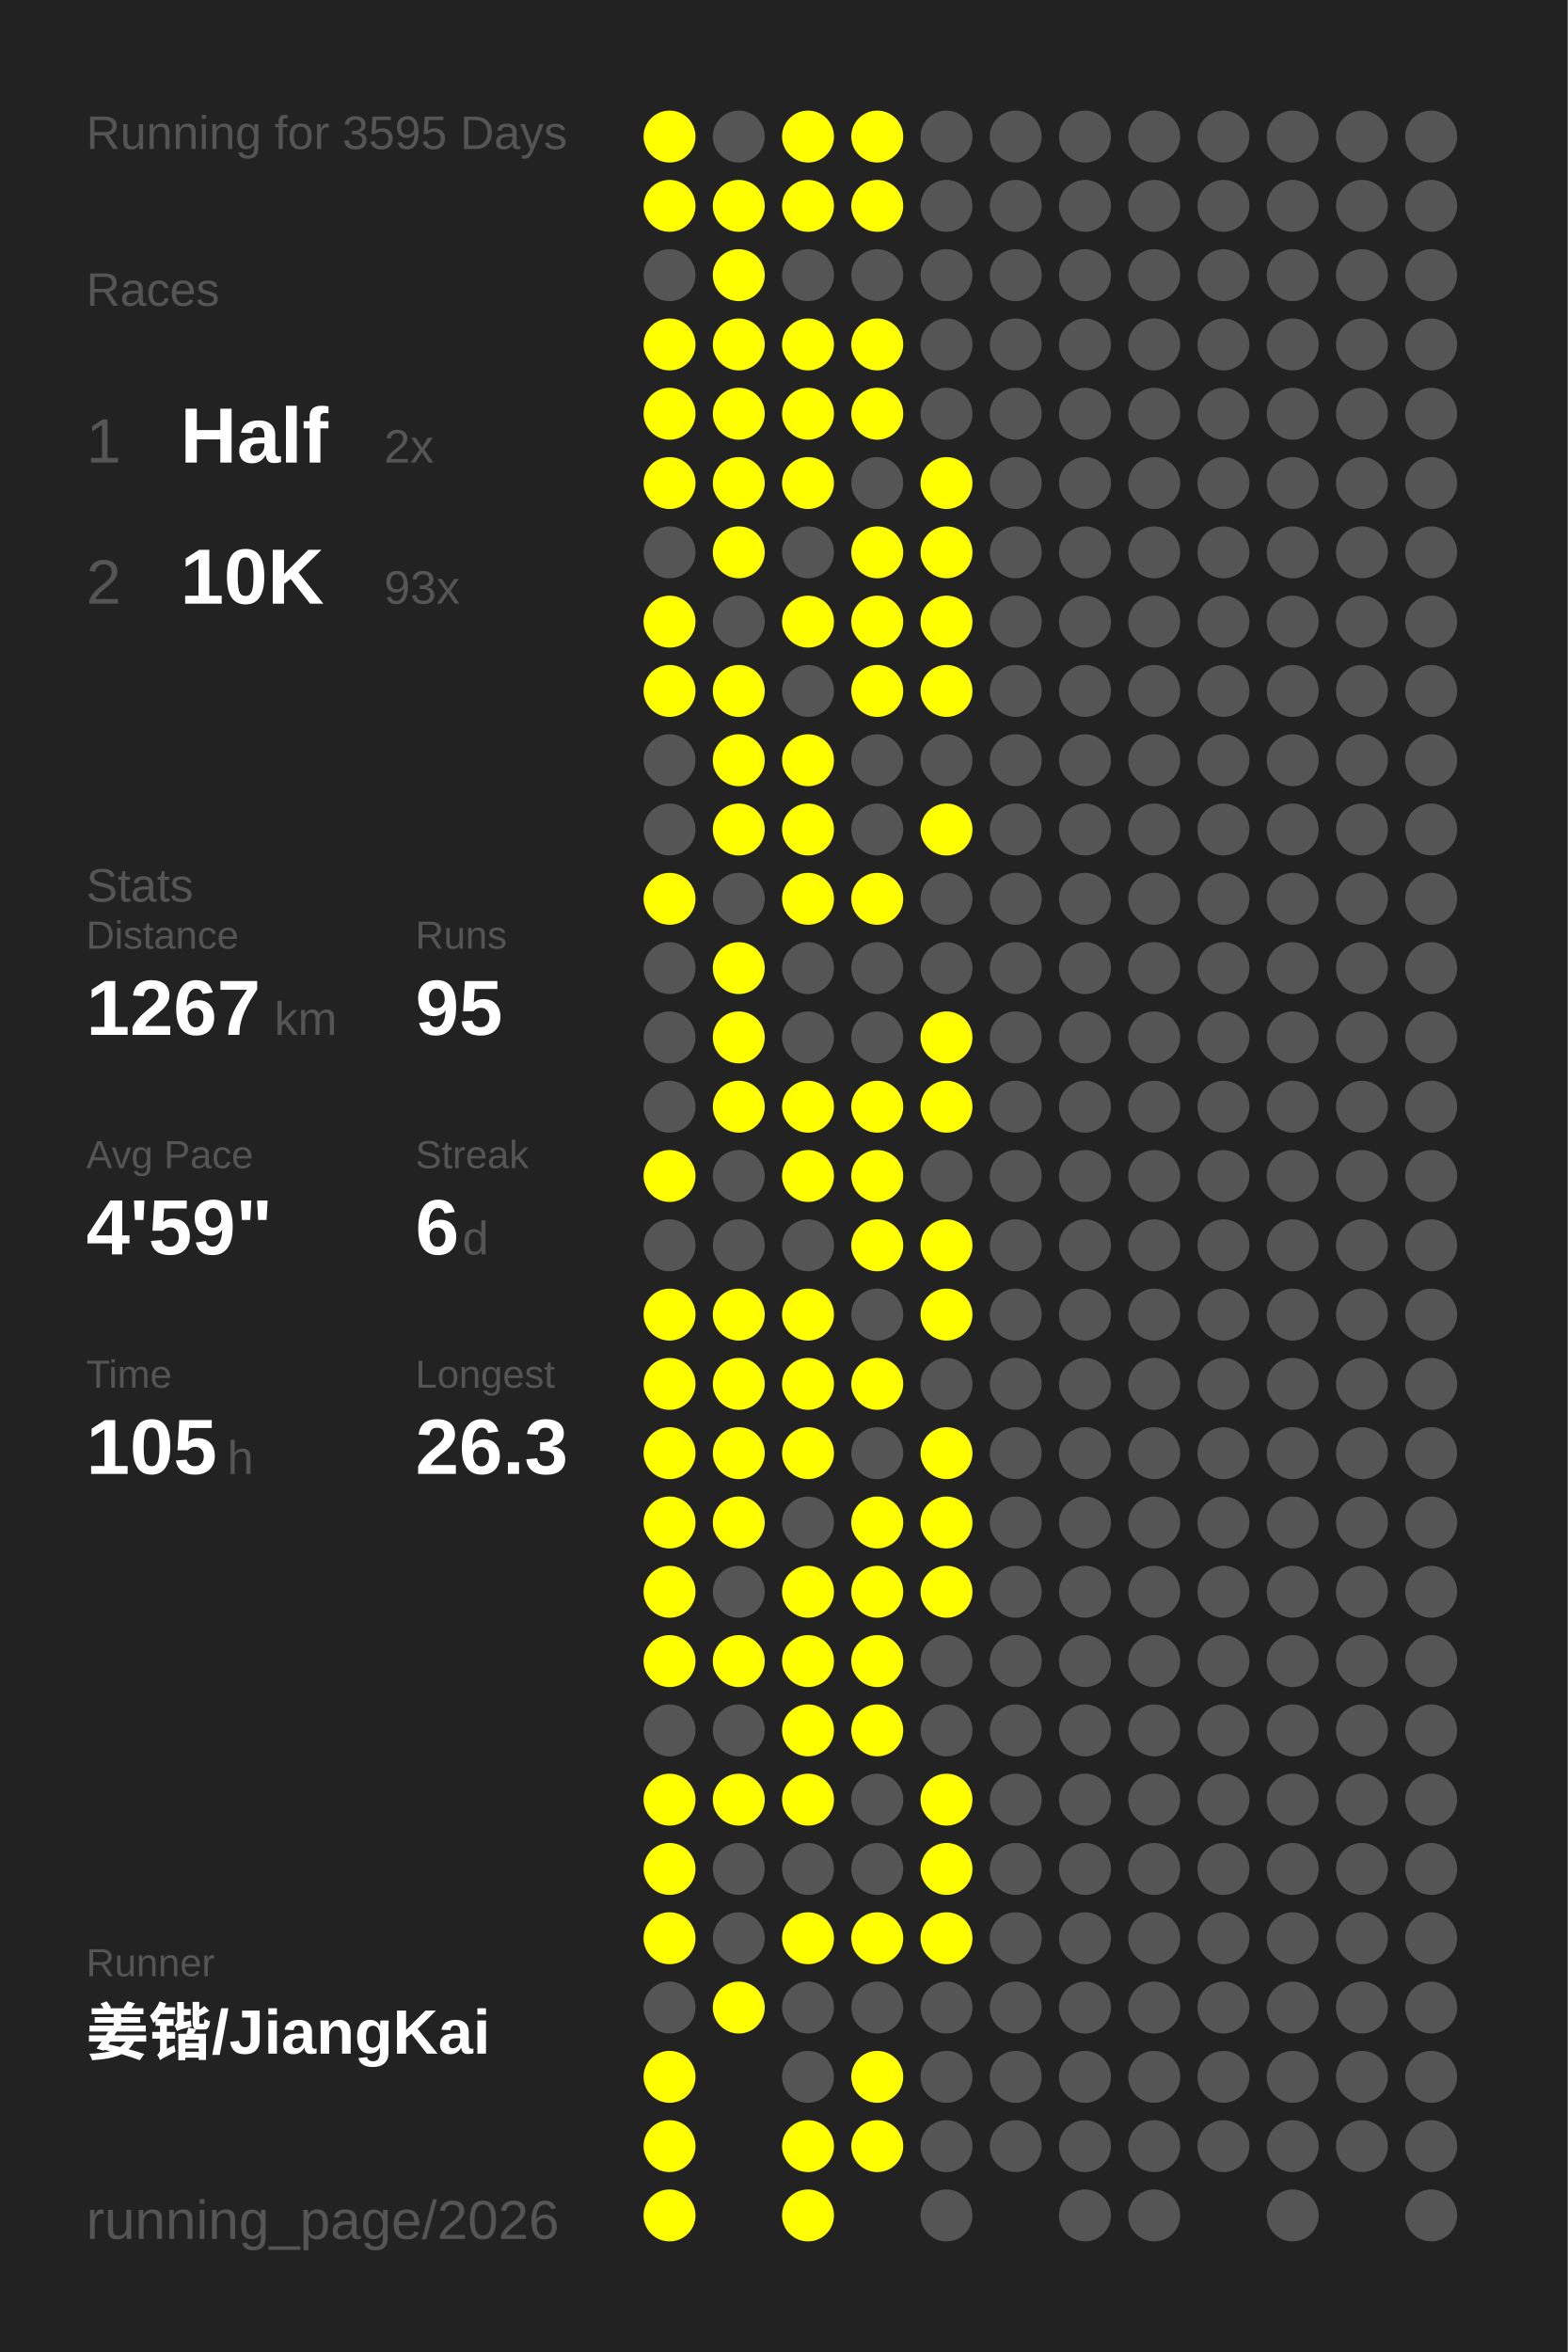
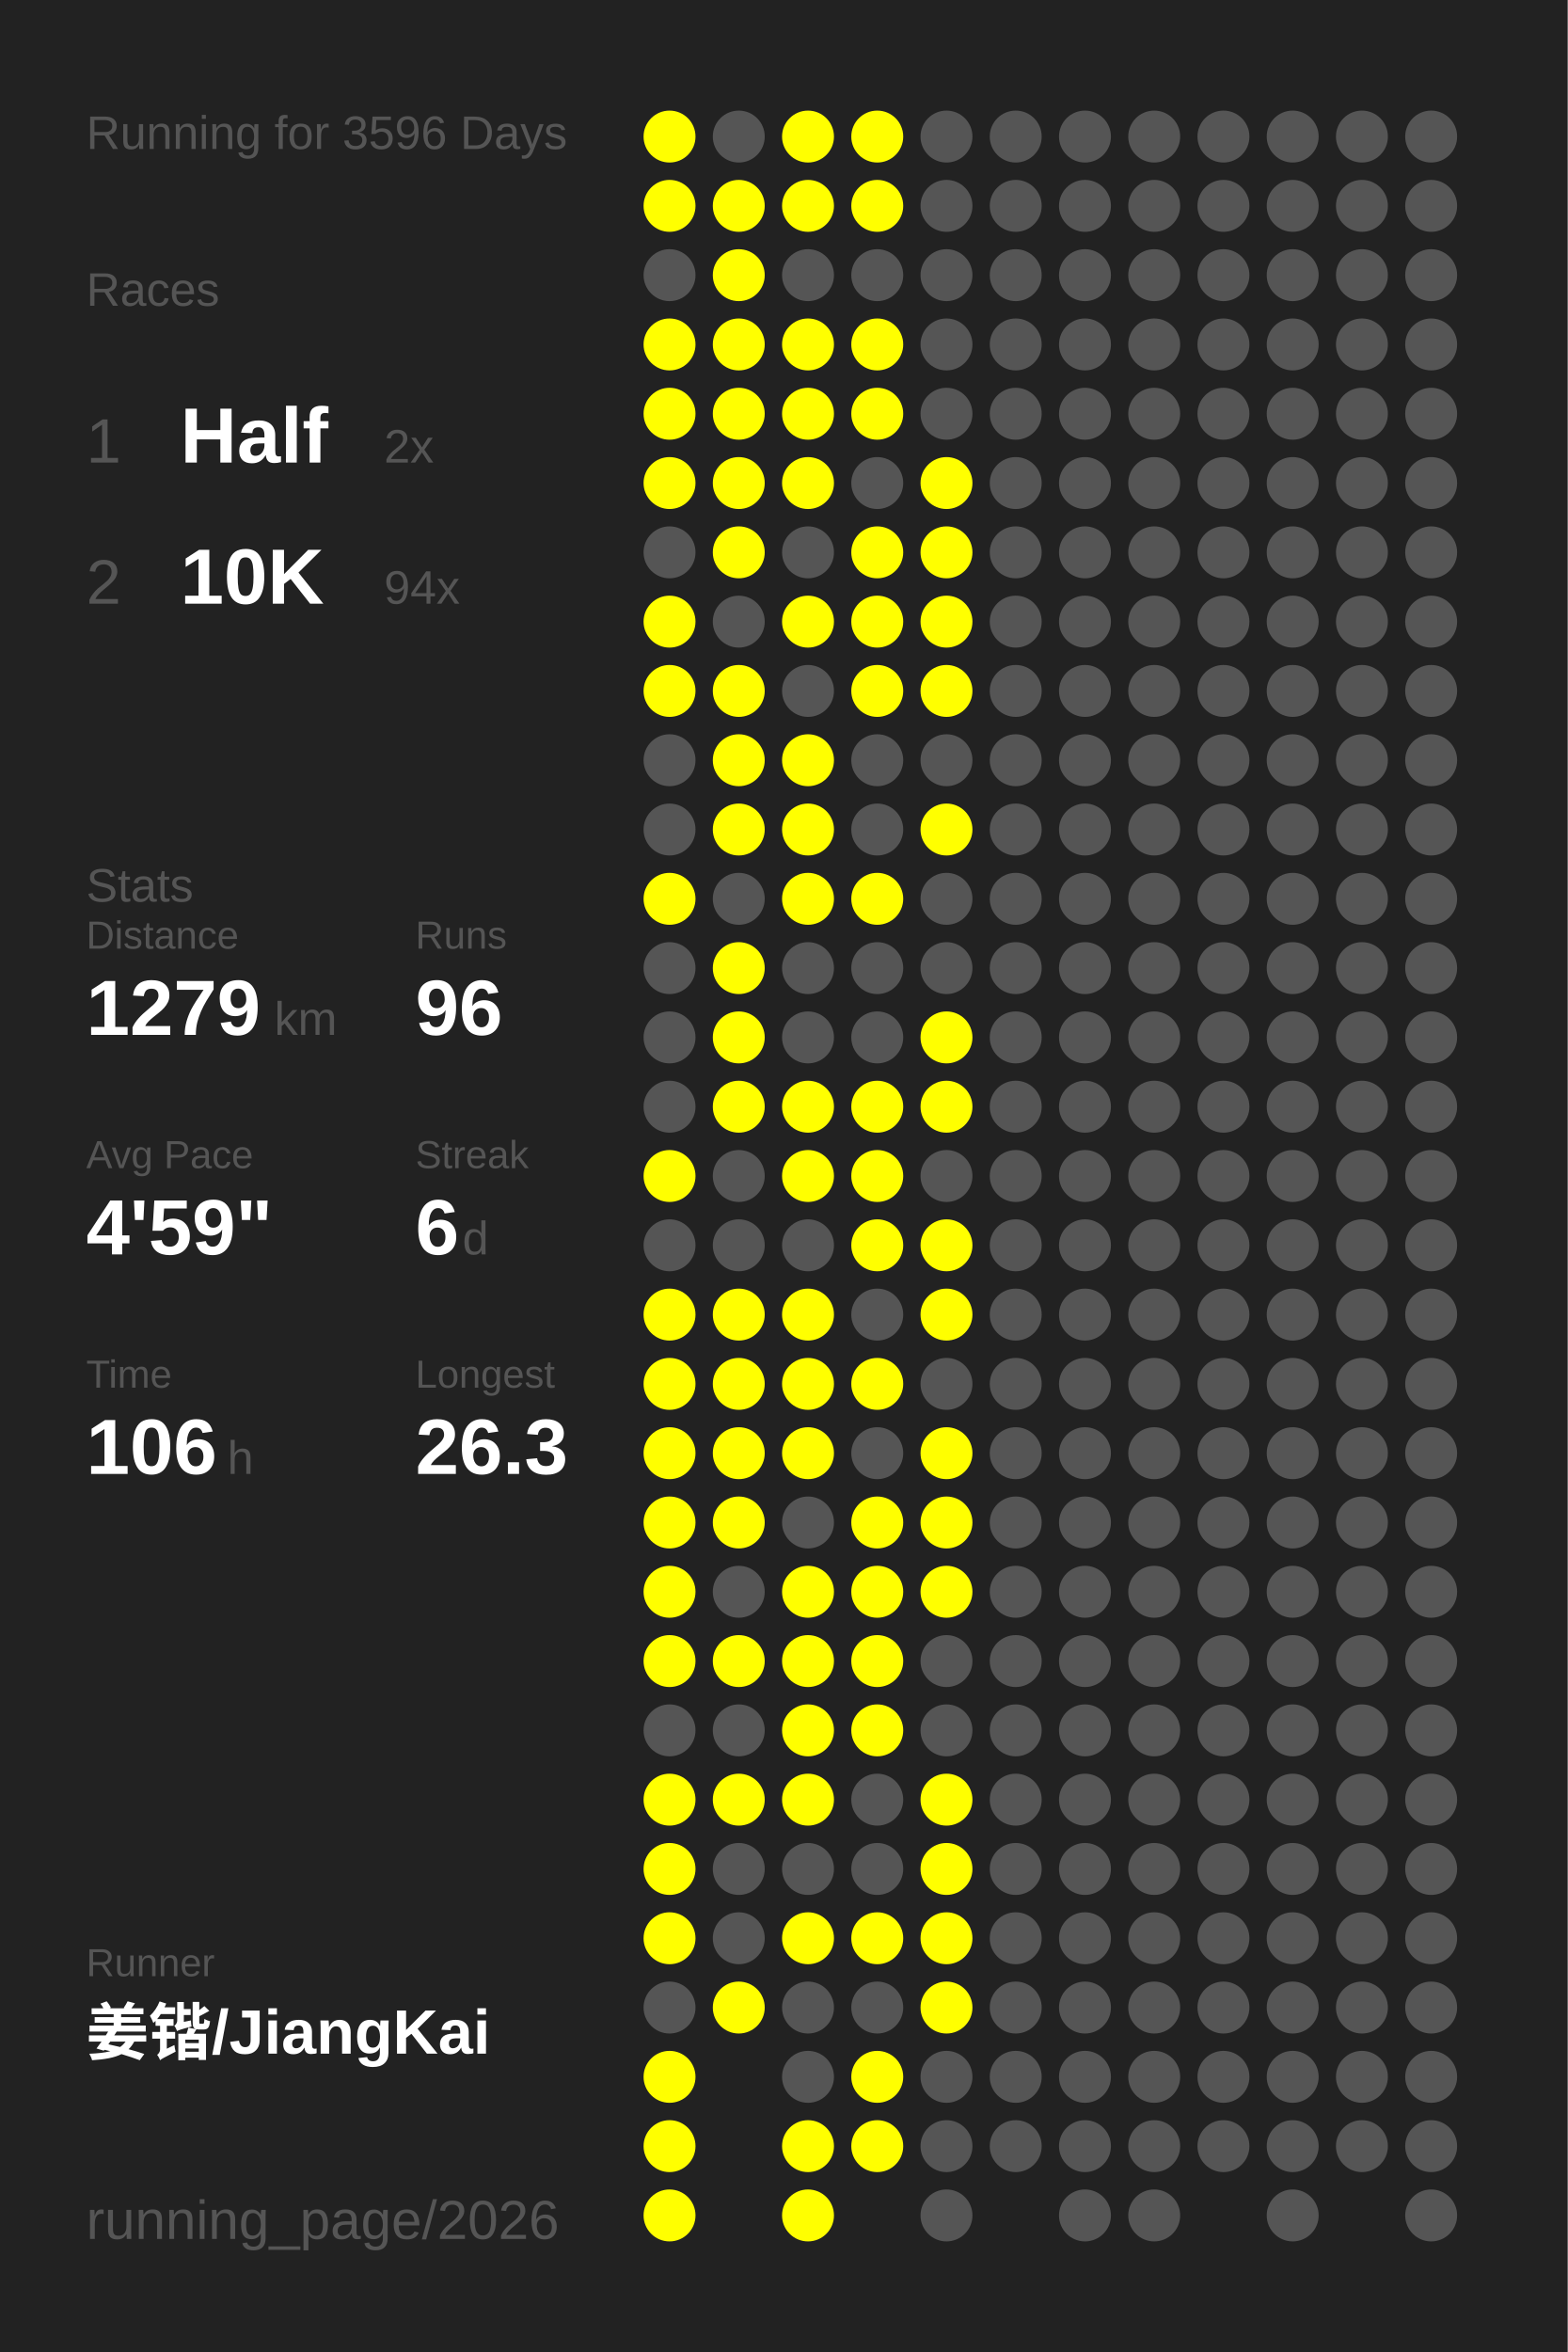
<svg xmlns="http://www.w3.org/2000/svg" baseProfile="full" height="300mm" version="1.1" viewBox="0,0,200,300" width="200mm">
  <defs />
  <rect fill="#222222" height="300" width="200" x="0" y="0" />
-   <text fill="#555555" style="font-size:6px; font-family:Arial;" x="11" y="19">Running for 3595 Days</text>
+   <text fill="#555555" style="font-size:6px; font-family:Arial;" x="11" y="19">Running for 3596 Days</text>
  <text fill="#555555" style="font-size:6px; font-family:Arial;" x="11" y="39">Races</text>
  <text fill="#555555" style="font-size:8px; font-family:Arial;" x="11" y="59">1</text>
  <text fill="#FFFFFF" style="font-size:10px; font-family:Arial; font-weight:bold;" x="23" y="59">Half</text>
  <text fill="#555555" style="font-size:6px; font-family:Arial;" x="49" y="59">2x</text>
  <text fill="#555555" style="font-size:8px; font-family:Arial;" x="11" y="77">2</text>
  <text fill="#FFFFFF" style="font-size:10px; font-family:Arial; font-weight:bold;" x="23" y="77">10K</text>
-   <text fill="#555555" style="font-size:6px; font-family:Arial;" x="49" y="77">93x</text>
+   <text fill="#555555" style="font-size:6px; font-family:Arial;" x="49" y="77">94x</text>
  <text fill="#555555" style="font-size:6px; font-family:Arial;" x="11" y="115">Stats</text>
  <text fill="#555555" style="font-size:5px; font-family:Arial;" x="11" y="121">Distance</text>
-   <text fill="#FFFFFF" style="font-size:10px; font-family:Arial; font-weight:bold;" x="11" y="132">1267</text>
+   <text fill="#FFFFFF" style="font-size:10px; font-family:Arial; font-weight:bold;" x="11" y="132">1279</text>
  <text fill="#555555" style="font-size:6px; font-family:Arial;" x="35" y="132">km</text>
  <text fill="#555555" style="font-size:5px; font-family:Arial;" x="53" y="121">Runs</text>
-   <text fill="#FFFFFF" style="font-size:10px; font-family:Arial; font-weight:bold;" x="53" y="132">95</text>
+   <text fill="#FFFFFF" style="font-size:10px; font-family:Arial; font-weight:bold;" x="53" y="132">96</text>
  <text fill="#555555" style="font-size:5px; font-family:Arial;" x="11" y="149">Avg Pace</text>
  <text fill="#FFFFFF" style="font-size:10px; font-family:Arial; font-weight:bold;" x="11" y="160">4'59"</text>
  <text fill="#555555" style="font-size:5px; font-family:Arial;" x="53" y="149">Streak</text>
  <text fill="#FFFFFF" style="font-size:10px; font-family:Arial; font-weight:bold;" x="53" y="160">6</text>
  <text fill="#555555" style="font-size:6px; font-family:Arial;" x="59" y="160">d</text>
  <text fill="#555555" style="font-size:5px; font-family:Arial;" x="11" y="177">Time</text>
-   <text fill="#FFFFFF" style="font-size:10px; font-family:Arial; font-weight:bold;" x="11" y="188">105</text>
+   <text fill="#FFFFFF" style="font-size:10px; font-family:Arial; font-weight:bold;" x="11" y="188">106</text>
  <text fill="#555555" style="font-size:6px; font-family:Arial;" x="29" y="188">h</text>
  <text fill="#555555" style="font-size:5px; font-family:Arial;" x="53" y="177">Longest</text>
  <text fill="#FFFFFF" style="font-size:10px; font-family:Arial; font-weight:bold;" x="53" y="188">26.3</text>
  <text fill="#555555" style="font-size:5px; font-family:Arial;" x="11" y="252.065">Runner</text>
  <text fill="#FFFFFF" style="font-size:8px; font-family:Arial; font-weight:bold;" x="11" y="262.065">姜锴/JiangKai</text>
  <text fill="#555555" style="font-size:7px; font-family:Arial;" x="11" y="285.581">running_page/2026</text>
  <circle cx="85.417" cy="17.419" fill="#FFFF00" r="3.312" />
  <circle cx="85.417" cy="26.258" fill="#FFFF00" r="3.312" />
  <circle cx="85.417" cy="35.097" fill="#555555" r="3.312" />
  <circle cx="85.417" cy="43.935" fill="#FFFF00" r="3.312" />
  <circle cx="85.417" cy="52.774" fill="#FFFF00" r="3.312" />
  <circle cx="85.417" cy="61.613" fill="#FFFF00" r="3.312" />
  <circle cx="85.417" cy="70.452" fill="#555555" r="3.312" />
  <circle cx="85.417" cy="79.29" fill="#FFFF00" r="3.312" />
  <circle cx="85.417" cy="88.129" fill="#FFFF00" r="3.312" />
  <circle cx="85.417" cy="96.968" fill="#555555" r="3.312" />
  <circle cx="85.417" cy="105.806" fill="#555555" r="3.312" />
  <circle cx="85.417" cy="114.645" fill="#FFFF00" r="3.312" />
  <circle cx="85.417" cy="123.484" fill="#555555" r="3.312" />
  <circle cx="85.417" cy="132.323" fill="#555555" r="3.312" />
  <circle cx="85.417" cy="141.161" fill="#555555" r="3.312" />
  <circle cx="85.417" cy="150" fill="#FFFF00" r="3.312" />
  <circle cx="85.417" cy="158.839" fill="#555555" r="3.312" />
  <circle cx="85.417" cy="167.677" fill="#FFFF00" r="3.312" />
  <circle cx="85.417" cy="176.516" fill="#FFFF00" r="3.312" />
  <circle cx="85.417" cy="185.355" fill="#FFFF00" r="3.312" />
  <circle cx="85.417" cy="194.194" fill="#FFFF00" r="3.312" />
  <circle cx="85.417" cy="203.032" fill="#FFFF00" r="3.312" />
  <circle cx="85.417" cy="211.871" fill="#FFFF00" r="3.312" />
  <circle cx="85.417" cy="220.71" fill="#555555" r="3.312" />
  <circle cx="85.417" cy="229.548" fill="#FFFF00" r="3.312" />
  <circle cx="85.417" cy="238.387" fill="#FFFF00" r="3.312" />
  <circle cx="85.417" cy="247.226" fill="#FFFF00" r="3.312" />
  <circle cx="85.417" cy="256.065" fill="#555555" r="3.312" />
  <circle cx="85.417" cy="264.903" fill="#FFFF00" r="3.312" />
  <circle cx="85.417" cy="273.742" fill="#FFFF00" r="3.312" />
  <circle cx="85.417" cy="282.581" fill="#FFFF00" r="3.312" />
  <circle cx="94.25" cy="17.419" fill="#555555" r="3.312" />
  <circle cx="94.25" cy="26.258" fill="#FFFF00" r="3.312" />
  <circle cx="94.25" cy="35.097" fill="#FFFF00" r="3.312" />
  <circle cx="94.25" cy="43.935" fill="#FFFF00" r="3.312" />
  <circle cx="94.25" cy="52.774" fill="#FFFF00" r="3.312" />
  <circle cx="94.25" cy="61.613" fill="#FFFF00" r="3.312" />
  <circle cx="94.25" cy="70.452" fill="#FFFF00" r="3.312" />
  <circle cx="94.25" cy="79.29" fill="#555555" r="3.312" />
  <circle cx="94.25" cy="88.129" fill="#FFFF00" r="3.312" />
  <circle cx="94.25" cy="96.968" fill="#FFFF00" r="3.312" />
  <circle cx="94.25" cy="105.806" fill="#FFFF00" r="3.312" />
  <circle cx="94.25" cy="114.645" fill="#555555" r="3.312" />
  <circle cx="94.25" cy="123.484" fill="#FFFF00" r="3.312" />
  <circle cx="94.25" cy="132.323" fill="#FFFF00" r="3.312" />
  <circle cx="94.25" cy="141.161" fill="#FFFF00" r="3.312" />
  <circle cx="94.25" cy="150" fill="#555555" r="3.312" />
  <circle cx="94.25" cy="158.839" fill="#555555" r="3.312" />
  <circle cx="94.25" cy="167.677" fill="#FFFF00" r="3.312" />
  <circle cx="94.25" cy="176.516" fill="#FFFF00" r="3.312" />
  <circle cx="94.25" cy="185.355" fill="#FFFF00" r="3.312" />
  <circle cx="94.25" cy="194.194" fill="#FFFF00" r="3.312" />
  <circle cx="94.25" cy="203.032" fill="#555555" r="3.312" />
  <circle cx="94.25" cy="211.871" fill="#FFFF00" r="3.312" />
  <circle cx="94.25" cy="220.71" fill="#555555" r="3.312" />
  <circle cx="94.25" cy="229.548" fill="#FFFF00" r="3.312" />
  <circle cx="94.25" cy="238.387" fill="#555555" r="3.312" />
  <circle cx="94.25" cy="247.226" fill="#555555" r="3.312" />
  <circle cx="94.25" cy="256.065" fill="#FFFF00" r="3.312" />
  <circle cx="103.083" cy="17.419" fill="#FFFF00" r="3.312" />
  <circle cx="103.083" cy="26.258" fill="#FFFF00" r="3.312" />
  <circle cx="103.083" cy="35.097" fill="#555555" r="3.312" />
  <circle cx="103.083" cy="43.935" fill="#FFFF00" r="3.312" />
  <circle cx="103.083" cy="52.774" fill="#FFFF00" r="3.312" />
  <circle cx="103.083" cy="61.613" fill="#FFFF00" r="3.312" />
  <circle cx="103.083" cy="70.452" fill="#555555" r="3.312" />
  <circle cx="103.083" cy="79.29" fill="#FFFF00" r="3.312" />
  <circle cx="103.083" cy="88.129" fill="#555555" r="3.312" />
  <circle cx="103.083" cy="96.968" fill="#FFFF00" r="3.312" />
  <circle cx="103.083" cy="105.806" fill="#FFFF00" r="3.312" />
  <circle cx="103.083" cy="114.645" fill="#FFFF00" r="3.312" />
  <circle cx="103.083" cy="123.484" fill="#555555" r="3.312" />
  <circle cx="103.083" cy="132.323" fill="#555555" r="3.312" />
  <circle cx="103.083" cy="141.161" fill="#FFFF00" r="3.312" />
  <circle cx="103.083" cy="150" fill="#FFFF00" r="3.312" />
  <circle cx="103.083" cy="158.839" fill="#555555" r="3.312" />
  <circle cx="103.083" cy="167.677" fill="#FFFF00" r="3.312" />
  <circle cx="103.083" cy="176.516" fill="#FFFF00" r="3.312" />
  <circle cx="103.083" cy="185.355" fill="#FFFF00" r="3.312" />
  <circle cx="103.083" cy="194.194" fill="#555555" r="3.312" />
  <circle cx="103.083" cy="203.032" fill="#FFFF00" r="3.312" />
  <circle cx="103.083" cy="211.871" fill="#FFFF00" r="3.312" />
  <circle cx="103.083" cy="220.71" fill="#FFFF00" r="3.312" />
  <circle cx="103.083" cy="229.548" fill="#FFFF00" r="3.312" />
  <circle cx="103.083" cy="238.387" fill="#555555" r="3.312" />
  <circle cx="103.083" cy="247.226" fill="#FFFF00" r="3.312" />
  <circle cx="103.083" cy="256.065" fill="#555555" r="3.312" />
  <circle cx="103.083" cy="264.903" fill="#555555" r="3.312" />
  <circle cx="103.083" cy="273.742" fill="#FFFF00" r="3.312" />
  <circle cx="103.083" cy="282.581" fill="#FFFF00" r="3.312" />
  <circle cx="111.917" cy="17.419" fill="#FFFF00" r="3.312" />
  <circle cx="111.917" cy="26.258" fill="#FFFF00" r="3.312" />
  <circle cx="111.917" cy="35.097" fill="#555555" r="3.312" />
  <circle cx="111.917" cy="43.935" fill="#FFFF00" r="3.312" />
  <circle cx="111.917" cy="52.774" fill="#FFFF00" r="3.312" />
  <circle cx="111.917" cy="61.613" fill="#555555" r="3.312" />
  <circle cx="111.917" cy="70.452" fill="#FFFF00" r="3.312" />
  <circle cx="111.917" cy="79.29" fill="#FFFF00" r="3.312" />
  <circle cx="111.917" cy="88.129" fill="#FFFF00" r="3.312" />
  <circle cx="111.917" cy="96.968" fill="#555555" r="3.312" />
  <circle cx="111.917" cy="105.806" fill="#555555" r="3.312" />
  <circle cx="111.917" cy="114.645" fill="#FFFF00" r="3.312" />
  <circle cx="111.917" cy="123.484" fill="#555555" r="3.312" />
  <circle cx="111.917" cy="132.323" fill="#555555" r="3.312" />
  <circle cx="111.917" cy="141.161" fill="#FFFF00" r="3.312" />
  <circle cx="111.917" cy="150" fill="#FFFF00" r="3.312" />
  <circle cx="111.917" cy="158.839" fill="#FFFF00" r="3.312" />
  <circle cx="111.917" cy="167.677" fill="#555555" r="3.312" />
  <circle cx="111.917" cy="176.516" fill="#FFFF00" r="3.312" />
  <circle cx="111.917" cy="185.355" fill="#555555" r="3.312" />
  <circle cx="111.917" cy="194.194" fill="#FFFF00" r="3.312" />
  <circle cx="111.917" cy="203.032" fill="#FFFF00" r="3.312" />
  <circle cx="111.917" cy="211.871" fill="#FFFF00" r="3.312" />
  <circle cx="111.917" cy="220.71" fill="#FFFF00" r="3.312" />
  <circle cx="111.917" cy="229.548" fill="#555555" r="3.312" />
  <circle cx="111.917" cy="238.387" fill="#555555" r="3.312" />
  <circle cx="111.917" cy="247.226" fill="#FFFF00" r="3.312" />
  <circle cx="111.917" cy="256.065" fill="#555555" r="3.312" />
  <circle cx="111.917" cy="264.903" fill="#FFFF00" r="3.312" />
  <circle cx="111.917" cy="273.742" fill="#FFFF00" r="3.312" />
  <circle cx="120.75" cy="17.419" fill="#555555" r="3.312" />
  <circle cx="120.75" cy="26.258" fill="#555555" r="3.312" />
  <circle cx="120.75" cy="35.097" fill="#555555" r="3.312" />
  <circle cx="120.75" cy="43.935" fill="#555555" r="3.312" />
  <circle cx="120.75" cy="52.774" fill="#555555" r="3.312" />
  <circle cx="120.75" cy="61.613" fill="#FFFF00" r="3.312" />
  <circle cx="120.75" cy="70.452" fill="#FFFF00" r="3.312" />
  <circle cx="120.75" cy="79.29" fill="#FFFF00" r="3.312" />
  <circle cx="120.75" cy="88.129" fill="#FFFF00" r="3.312" />
  <circle cx="120.75" cy="96.968" fill="#555555" r="3.312" />
  <circle cx="120.75" cy="105.806" fill="#FFFF00" r="3.312" />
  <circle cx="120.75" cy="114.645" fill="#555555" r="3.312" />
  <circle cx="120.75" cy="123.484" fill="#555555" r="3.312" />
  <circle cx="120.75" cy="132.323" fill="#FFFF00" r="3.312" />
  <circle cx="120.75" cy="141.161" fill="#FFFF00" r="3.312" />
  <circle cx="120.75" cy="150" fill="#555555" r="3.312" />
  <circle cx="120.75" cy="158.839" fill="#FFFF00" r="3.312" />
  <circle cx="120.75" cy="167.677" fill="#FFFF00" r="3.312" />
  <circle cx="120.75" cy="176.516" fill="#555555" r="3.312" />
  <circle cx="120.75" cy="185.355" fill="#FFFF00" r="3.312" />
  <circle cx="120.75" cy="194.194" fill="#FFFF00" r="3.312" />
  <circle cx="120.75" cy="203.032" fill="#FFFF00" r="3.312" />
  <circle cx="120.75" cy="211.871" fill="#555555" r="3.312" />
  <circle cx="120.75" cy="220.71" fill="#555555" r="3.312" />
  <circle cx="120.75" cy="229.548" fill="#FFFF00" r="3.312" />
  <circle cx="120.75" cy="238.387" fill="#FFFF00" r="3.312" />
  <circle cx="120.75" cy="247.226" fill="#FFFF00" r="3.312" />
-   <circle cx="120.75" cy="256.065" fill="#555555" r="3.312" />
+   <circle cx="120.75" cy="256.065" fill="#FFFF00" r="3.312" />
  <circle cx="120.75" cy="264.903" fill="#555555" r="3.312" />
  <circle cx="120.75" cy="273.742" fill="#555555" r="3.312" />
  <circle cx="120.75" cy="282.581" fill="#555555" r="3.312" />
  <circle cx="129.583" cy="17.419" fill="#555555" r="3.312" />
  <circle cx="129.583" cy="26.258" fill="#555555" r="3.312" />
  <circle cx="129.583" cy="35.097" fill="#555555" r="3.312" />
  <circle cx="129.583" cy="43.935" fill="#555555" r="3.312" />
  <circle cx="129.583" cy="52.774" fill="#555555" r="3.312" />
  <circle cx="129.583" cy="61.613" fill="#555555" r="3.312" />
  <circle cx="129.583" cy="70.452" fill="#555555" r="3.312" />
  <circle cx="129.583" cy="79.29" fill="#555555" r="3.312" />
  <circle cx="129.583" cy="88.129" fill="#555555" r="3.312" />
  <circle cx="129.583" cy="96.968" fill="#555555" r="3.312" />
  <circle cx="129.583" cy="105.806" fill="#555555" r="3.312" />
  <circle cx="129.583" cy="114.645" fill="#555555" r="3.312" />
  <circle cx="129.583" cy="123.484" fill="#555555" r="3.312" />
  <circle cx="129.583" cy="132.323" fill="#555555" r="3.312" />
  <circle cx="129.583" cy="141.161" fill="#555555" r="3.312" />
  <circle cx="129.583" cy="150" fill="#555555" r="3.312" />
  <circle cx="129.583" cy="158.839" fill="#555555" r="3.312" />
  <circle cx="129.583" cy="167.677" fill="#555555" r="3.312" />
  <circle cx="129.583" cy="176.516" fill="#555555" r="3.312" />
  <circle cx="129.583" cy="185.355" fill="#555555" r="3.312" />
  <circle cx="129.583" cy="194.194" fill="#555555" r="3.312" />
  <circle cx="129.583" cy="203.032" fill="#555555" r="3.312" />
  <circle cx="129.583" cy="211.871" fill="#555555" r="3.312" />
  <circle cx="129.583" cy="220.71" fill="#555555" r="3.312" />
  <circle cx="129.583" cy="229.548" fill="#555555" r="3.312" />
  <circle cx="129.583" cy="238.387" fill="#555555" r="3.312" />
  <circle cx="129.583" cy="247.226" fill="#555555" r="3.312" />
  <circle cx="129.583" cy="256.065" fill="#555555" r="3.312" />
  <circle cx="129.583" cy="264.903" fill="#555555" r="3.312" />
  <circle cx="129.583" cy="273.742" fill="#555555" r="3.312" />
  <circle cx="138.417" cy="17.419" fill="#555555" r="3.312" />
  <circle cx="138.417" cy="26.258" fill="#555555" r="3.312" />
  <circle cx="138.417" cy="35.097" fill="#555555" r="3.312" />
  <circle cx="138.417" cy="43.935" fill="#555555" r="3.312" />
  <circle cx="138.417" cy="52.774" fill="#555555" r="3.312" />
  <circle cx="138.417" cy="61.613" fill="#555555" r="3.312" />
  <circle cx="138.417" cy="70.452" fill="#555555" r="3.312" />
  <circle cx="138.417" cy="79.29" fill="#555555" r="3.312" />
  <circle cx="138.417" cy="88.129" fill="#555555" r="3.312" />
  <circle cx="138.417" cy="96.968" fill="#555555" r="3.312" />
  <circle cx="138.417" cy="105.806" fill="#555555" r="3.312" />
  <circle cx="138.417" cy="114.645" fill="#555555" r="3.312" />
  <circle cx="138.417" cy="123.484" fill="#555555" r="3.312" />
  <circle cx="138.417" cy="132.323" fill="#555555" r="3.312" />
  <circle cx="138.417" cy="141.161" fill="#555555" r="3.312" />
  <circle cx="138.417" cy="150" fill="#555555" r="3.312" />
  <circle cx="138.417" cy="158.839" fill="#555555" r="3.312" />
  <circle cx="138.417" cy="167.677" fill="#555555" r="3.312" />
  <circle cx="138.417" cy="176.516" fill="#555555" r="3.312" />
  <circle cx="138.417" cy="185.355" fill="#555555" r="3.312" />
  <circle cx="138.417" cy="194.194" fill="#555555" r="3.312" />
  <circle cx="138.417" cy="203.032" fill="#555555" r="3.312" />
  <circle cx="138.417" cy="211.871" fill="#555555" r="3.312" />
  <circle cx="138.417" cy="220.71" fill="#555555" r="3.312" />
  <circle cx="138.417" cy="229.548" fill="#555555" r="3.312" />
  <circle cx="138.417" cy="238.387" fill="#555555" r="3.312" />
  <circle cx="138.417" cy="247.226" fill="#555555" r="3.312" />
  <circle cx="138.417" cy="256.065" fill="#555555" r="3.312" />
  <circle cx="138.417" cy="264.903" fill="#555555" r="3.312" />
  <circle cx="138.417" cy="273.742" fill="#555555" r="3.312" />
  <circle cx="138.417" cy="282.581" fill="#555555" r="3.312" />
  <circle cx="147.25" cy="17.419" fill="#555555" r="3.312" />
  <circle cx="147.25" cy="26.258" fill="#555555" r="3.312" />
  <circle cx="147.25" cy="35.097" fill="#555555" r="3.312" />
  <circle cx="147.25" cy="43.935" fill="#555555" r="3.312" />
  <circle cx="147.25" cy="52.774" fill="#555555" r="3.312" />
  <circle cx="147.25" cy="61.613" fill="#555555" r="3.312" />
  <circle cx="147.25" cy="70.452" fill="#555555" r="3.312" />
  <circle cx="147.25" cy="79.29" fill="#555555" r="3.312" />
  <circle cx="147.25" cy="88.129" fill="#555555" r="3.312" />
  <circle cx="147.25" cy="96.968" fill="#555555" r="3.312" />
  <circle cx="147.25" cy="105.806" fill="#555555" r="3.312" />
  <circle cx="147.25" cy="114.645" fill="#555555" r="3.312" />
  <circle cx="147.25" cy="123.484" fill="#555555" r="3.312" />
  <circle cx="147.25" cy="132.323" fill="#555555" r="3.312" />
  <circle cx="147.25" cy="141.161" fill="#555555" r="3.312" />
  <circle cx="147.25" cy="150" fill="#555555" r="3.312" />
  <circle cx="147.25" cy="158.839" fill="#555555" r="3.312" />
  <circle cx="147.25" cy="167.677" fill="#555555" r="3.312" />
  <circle cx="147.25" cy="176.516" fill="#555555" r="3.312" />
  <circle cx="147.25" cy="185.355" fill="#555555" r="3.312" />
  <circle cx="147.25" cy="194.194" fill="#555555" r="3.312" />
  <circle cx="147.25" cy="203.032" fill="#555555" r="3.312" />
  <circle cx="147.25" cy="211.871" fill="#555555" r="3.312" />
  <circle cx="147.25" cy="220.71" fill="#555555" r="3.312" />
  <circle cx="147.25" cy="229.548" fill="#555555" r="3.312" />
  <circle cx="147.25" cy="238.387" fill="#555555" r="3.312" />
  <circle cx="147.25" cy="247.226" fill="#555555" r="3.312" />
  <circle cx="147.25" cy="256.065" fill="#555555" r="3.312" />
  <circle cx="147.25" cy="264.903" fill="#555555" r="3.312" />
  <circle cx="147.25" cy="273.742" fill="#555555" r="3.312" />
  <circle cx="147.25" cy="282.581" fill="#555555" r="3.312" />
  <circle cx="156.083" cy="17.419" fill="#555555" r="3.312" />
  <circle cx="156.083" cy="26.258" fill="#555555" r="3.312" />
  <circle cx="156.083" cy="35.097" fill="#555555" r="3.312" />
  <circle cx="156.083" cy="43.935" fill="#555555" r="3.312" />
  <circle cx="156.083" cy="52.774" fill="#555555" r="3.312" />
  <circle cx="156.083" cy="61.613" fill="#555555" r="3.312" />
  <circle cx="156.083" cy="70.452" fill="#555555" r="3.312" />
  <circle cx="156.083" cy="79.29" fill="#555555" r="3.312" />
  <circle cx="156.083" cy="88.129" fill="#555555" r="3.312" />
  <circle cx="156.083" cy="96.968" fill="#555555" r="3.312" />
  <circle cx="156.083" cy="105.806" fill="#555555" r="3.312" />
  <circle cx="156.083" cy="114.645" fill="#555555" r="3.312" />
  <circle cx="156.083" cy="123.484" fill="#555555" r="3.312" />
  <circle cx="156.083" cy="132.323" fill="#555555" r="3.312" />
  <circle cx="156.083" cy="141.161" fill="#555555" r="3.312" />
  <circle cx="156.083" cy="150" fill="#555555" r="3.312" />
  <circle cx="156.083" cy="158.839" fill="#555555" r="3.312" />
  <circle cx="156.083" cy="167.677" fill="#555555" r="3.312" />
  <circle cx="156.083" cy="176.516" fill="#555555" r="3.312" />
  <circle cx="156.083" cy="185.355" fill="#555555" r="3.312" />
  <circle cx="156.083" cy="194.194" fill="#555555" r="3.312" />
  <circle cx="156.083" cy="203.032" fill="#555555" r="3.312" />
  <circle cx="156.083" cy="211.871" fill="#555555" r="3.312" />
  <circle cx="156.083" cy="220.71" fill="#555555" r="3.312" />
  <circle cx="156.083" cy="229.548" fill="#555555" r="3.312" />
  <circle cx="156.083" cy="238.387" fill="#555555" r="3.312" />
  <circle cx="156.083" cy="247.226" fill="#555555" r="3.312" />
  <circle cx="156.083" cy="256.065" fill="#555555" r="3.312" />
  <circle cx="156.083" cy="264.903" fill="#555555" r="3.312" />
  <circle cx="156.083" cy="273.742" fill="#555555" r="3.312" />
  <circle cx="164.917" cy="17.419" fill="#555555" r="3.312" />
  <circle cx="164.917" cy="26.258" fill="#555555" r="3.312" />
  <circle cx="164.917" cy="35.097" fill="#555555" r="3.312" />
  <circle cx="164.917" cy="43.935" fill="#555555" r="3.312" />
  <circle cx="164.917" cy="52.774" fill="#555555" r="3.312" />
  <circle cx="164.917" cy="61.613" fill="#555555" r="3.312" />
  <circle cx="164.917" cy="70.452" fill="#555555" r="3.312" />
  <circle cx="164.917" cy="79.29" fill="#555555" r="3.312" />
  <circle cx="164.917" cy="88.129" fill="#555555" r="3.312" />
  <circle cx="164.917" cy="96.968" fill="#555555" r="3.312" />
  <circle cx="164.917" cy="105.806" fill="#555555" r="3.312" />
  <circle cx="164.917" cy="114.645" fill="#555555" r="3.312" />
  <circle cx="164.917" cy="123.484" fill="#555555" r="3.312" />
  <circle cx="164.917" cy="132.323" fill="#555555" r="3.312" />
  <circle cx="164.917" cy="141.161" fill="#555555" r="3.312" />
  <circle cx="164.917" cy="150" fill="#555555" r="3.312" />
  <circle cx="164.917" cy="158.839" fill="#555555" r="3.312" />
  <circle cx="164.917" cy="167.677" fill="#555555" r="3.312" />
  <circle cx="164.917" cy="176.516" fill="#555555" r="3.312" />
  <circle cx="164.917" cy="185.355" fill="#555555" r="3.312" />
  <circle cx="164.917" cy="194.194" fill="#555555" r="3.312" />
  <circle cx="164.917" cy="203.032" fill="#555555" r="3.312" />
  <circle cx="164.917" cy="211.871" fill="#555555" r="3.312" />
  <circle cx="164.917" cy="220.71" fill="#555555" r="3.312" />
  <circle cx="164.917" cy="229.548" fill="#555555" r="3.312" />
  <circle cx="164.917" cy="238.387" fill="#555555" r="3.312" />
  <circle cx="164.917" cy="247.226" fill="#555555" r="3.312" />
  <circle cx="164.917" cy="256.065" fill="#555555" r="3.312" />
  <circle cx="164.917" cy="264.903" fill="#555555" r="3.312" />
  <circle cx="164.917" cy="273.742" fill="#555555" r="3.312" />
  <circle cx="164.917" cy="282.581" fill="#555555" r="3.312" />
  <circle cx="173.75" cy="17.419" fill="#555555" r="3.312" />
  <circle cx="173.75" cy="26.258" fill="#555555" r="3.312" />
  <circle cx="173.75" cy="35.097" fill="#555555" r="3.312" />
  <circle cx="173.75" cy="43.935" fill="#555555" r="3.312" />
  <circle cx="173.75" cy="52.774" fill="#555555" r="3.312" />
  <circle cx="173.75" cy="61.613" fill="#555555" r="3.312" />
  <circle cx="173.75" cy="70.452" fill="#555555" r="3.312" />
  <circle cx="173.75" cy="79.29" fill="#555555" r="3.312" />
  <circle cx="173.75" cy="88.129" fill="#555555" r="3.312" />
  <circle cx="173.75" cy="96.968" fill="#555555" r="3.312" />
  <circle cx="173.75" cy="105.806" fill="#555555" r="3.312" />
  <circle cx="173.75" cy="114.645" fill="#555555" r="3.312" />
  <circle cx="173.75" cy="123.484" fill="#555555" r="3.312" />
  <circle cx="173.75" cy="132.323" fill="#555555" r="3.312" />
  <circle cx="173.75" cy="141.161" fill="#555555" r="3.312" />
  <circle cx="173.75" cy="150" fill="#555555" r="3.312" />
  <circle cx="173.75" cy="158.839" fill="#555555" r="3.312" />
  <circle cx="173.75" cy="167.677" fill="#555555" r="3.312" />
  <circle cx="173.75" cy="176.516" fill="#555555" r="3.312" />
  <circle cx="173.75" cy="185.355" fill="#555555" r="3.312" />
  <circle cx="173.75" cy="194.194" fill="#555555" r="3.312" />
  <circle cx="173.75" cy="203.032" fill="#555555" r="3.312" />
  <circle cx="173.75" cy="211.871" fill="#555555" r="3.312" />
  <circle cx="173.75" cy="220.71" fill="#555555" r="3.312" />
  <circle cx="173.75" cy="229.548" fill="#555555" r="3.312" />
  <circle cx="173.75" cy="238.387" fill="#555555" r="3.312" />
  <circle cx="173.75" cy="247.226" fill="#555555" r="3.312" />
  <circle cx="173.75" cy="256.065" fill="#555555" r="3.312" />
  <circle cx="173.75" cy="264.903" fill="#555555" r="3.312" />
  <circle cx="173.75" cy="273.742" fill="#555555" r="3.312" />
  <circle cx="182.583" cy="17.419" fill="#555555" r="3.312" />
  <circle cx="182.583" cy="26.258" fill="#555555" r="3.312" />
  <circle cx="182.583" cy="35.097" fill="#555555" r="3.312" />
  <circle cx="182.583" cy="43.935" fill="#555555" r="3.312" />
  <circle cx="182.583" cy="52.774" fill="#555555" r="3.312" />
  <circle cx="182.583" cy="61.613" fill="#555555" r="3.312" />
  <circle cx="182.583" cy="70.452" fill="#555555" r="3.312" />
  <circle cx="182.583" cy="79.29" fill="#555555" r="3.312" />
  <circle cx="182.583" cy="88.129" fill="#555555" r="3.312" />
  <circle cx="182.583" cy="96.968" fill="#555555" r="3.312" />
  <circle cx="182.583" cy="105.806" fill="#555555" r="3.312" />
  <circle cx="182.583" cy="114.645" fill="#555555" r="3.312" />
  <circle cx="182.583" cy="123.484" fill="#555555" r="3.312" />
  <circle cx="182.583" cy="132.323" fill="#555555" r="3.312" />
  <circle cx="182.583" cy="141.161" fill="#555555" r="3.312" />
  <circle cx="182.583" cy="150" fill="#555555" r="3.312" />
  <circle cx="182.583" cy="158.839" fill="#555555" r="3.312" />
  <circle cx="182.583" cy="167.677" fill="#555555" r="3.312" />
  <circle cx="182.583" cy="176.516" fill="#555555" r="3.312" />
  <circle cx="182.583" cy="185.355" fill="#555555" r="3.312" />
  <circle cx="182.583" cy="194.194" fill="#555555" r="3.312" />
  <circle cx="182.583" cy="203.032" fill="#555555" r="3.312" />
  <circle cx="182.583" cy="211.871" fill="#555555" r="3.312" />
  <circle cx="182.583" cy="220.71" fill="#555555" r="3.312" />
  <circle cx="182.583" cy="229.548" fill="#555555" r="3.312" />
  <circle cx="182.583" cy="238.387" fill="#555555" r="3.312" />
  <circle cx="182.583" cy="247.226" fill="#555555" r="3.312" />
  <circle cx="182.583" cy="256.065" fill="#555555" r="3.312" />
  <circle cx="182.583" cy="264.903" fill="#555555" r="3.312" />
  <circle cx="182.583" cy="273.742" fill="#555555" r="3.312" />
  <circle cx="182.583" cy="282.581" fill="#555555" r="3.312" />
</svg>
